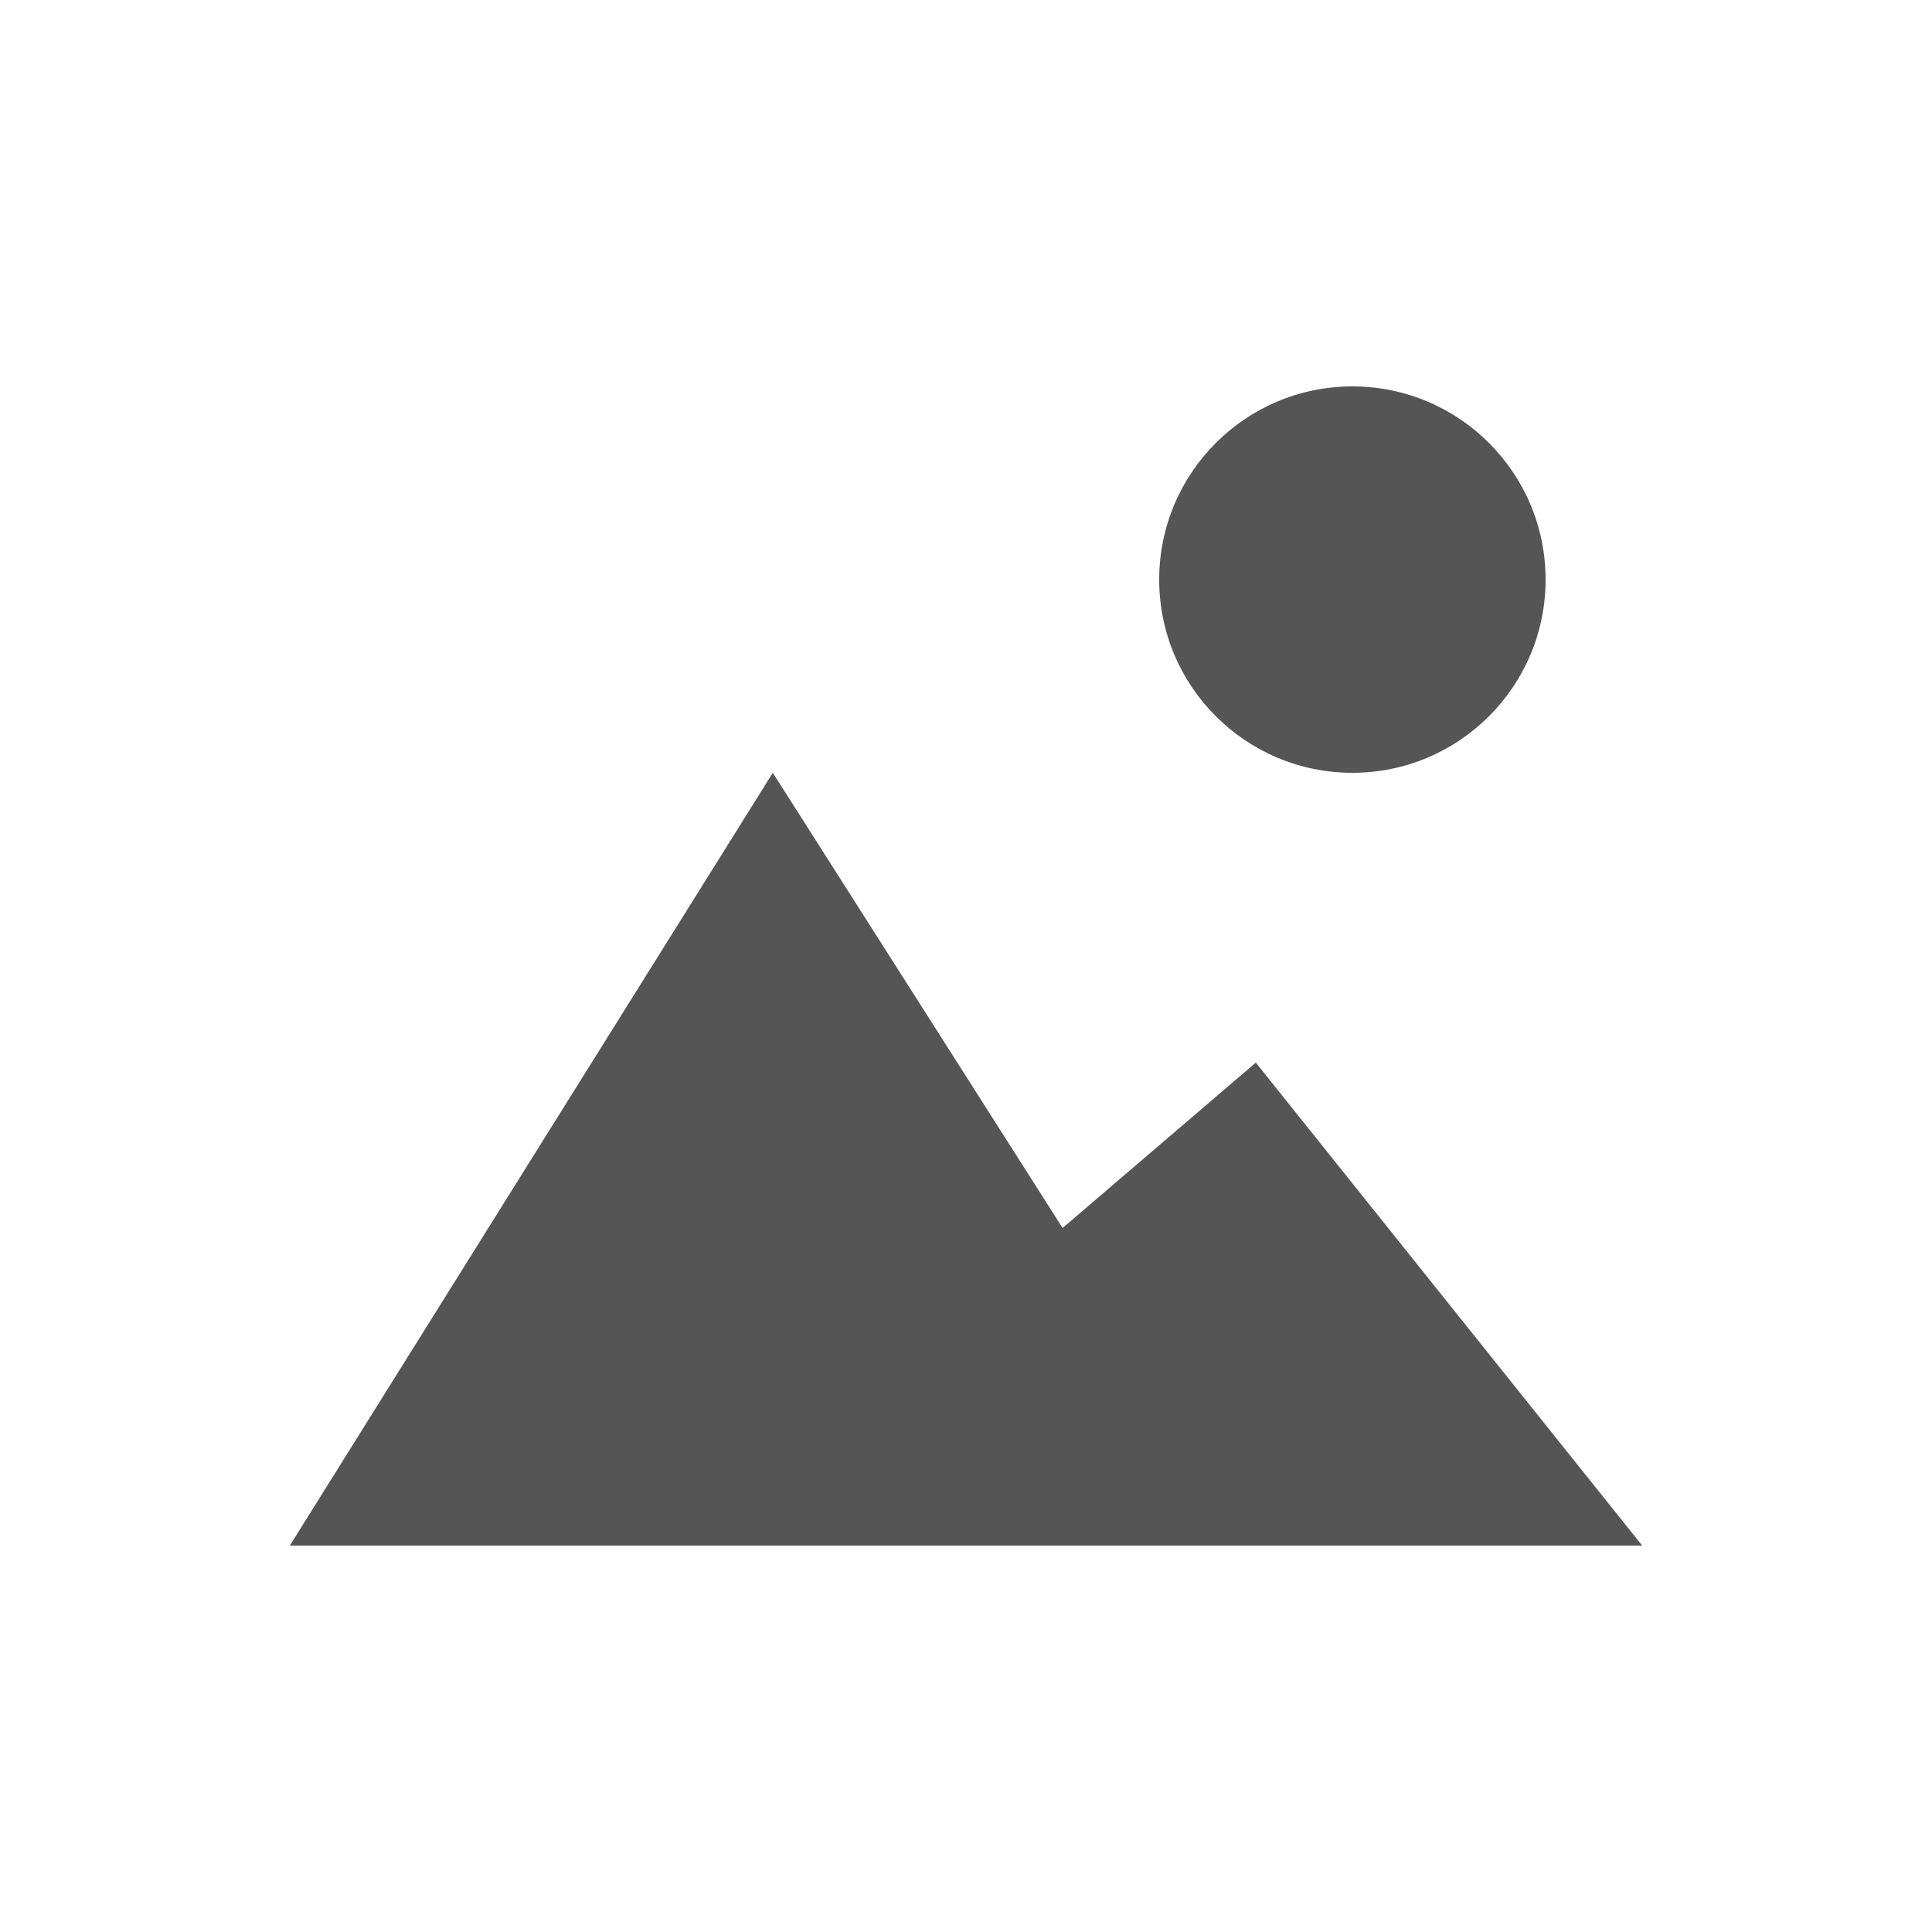
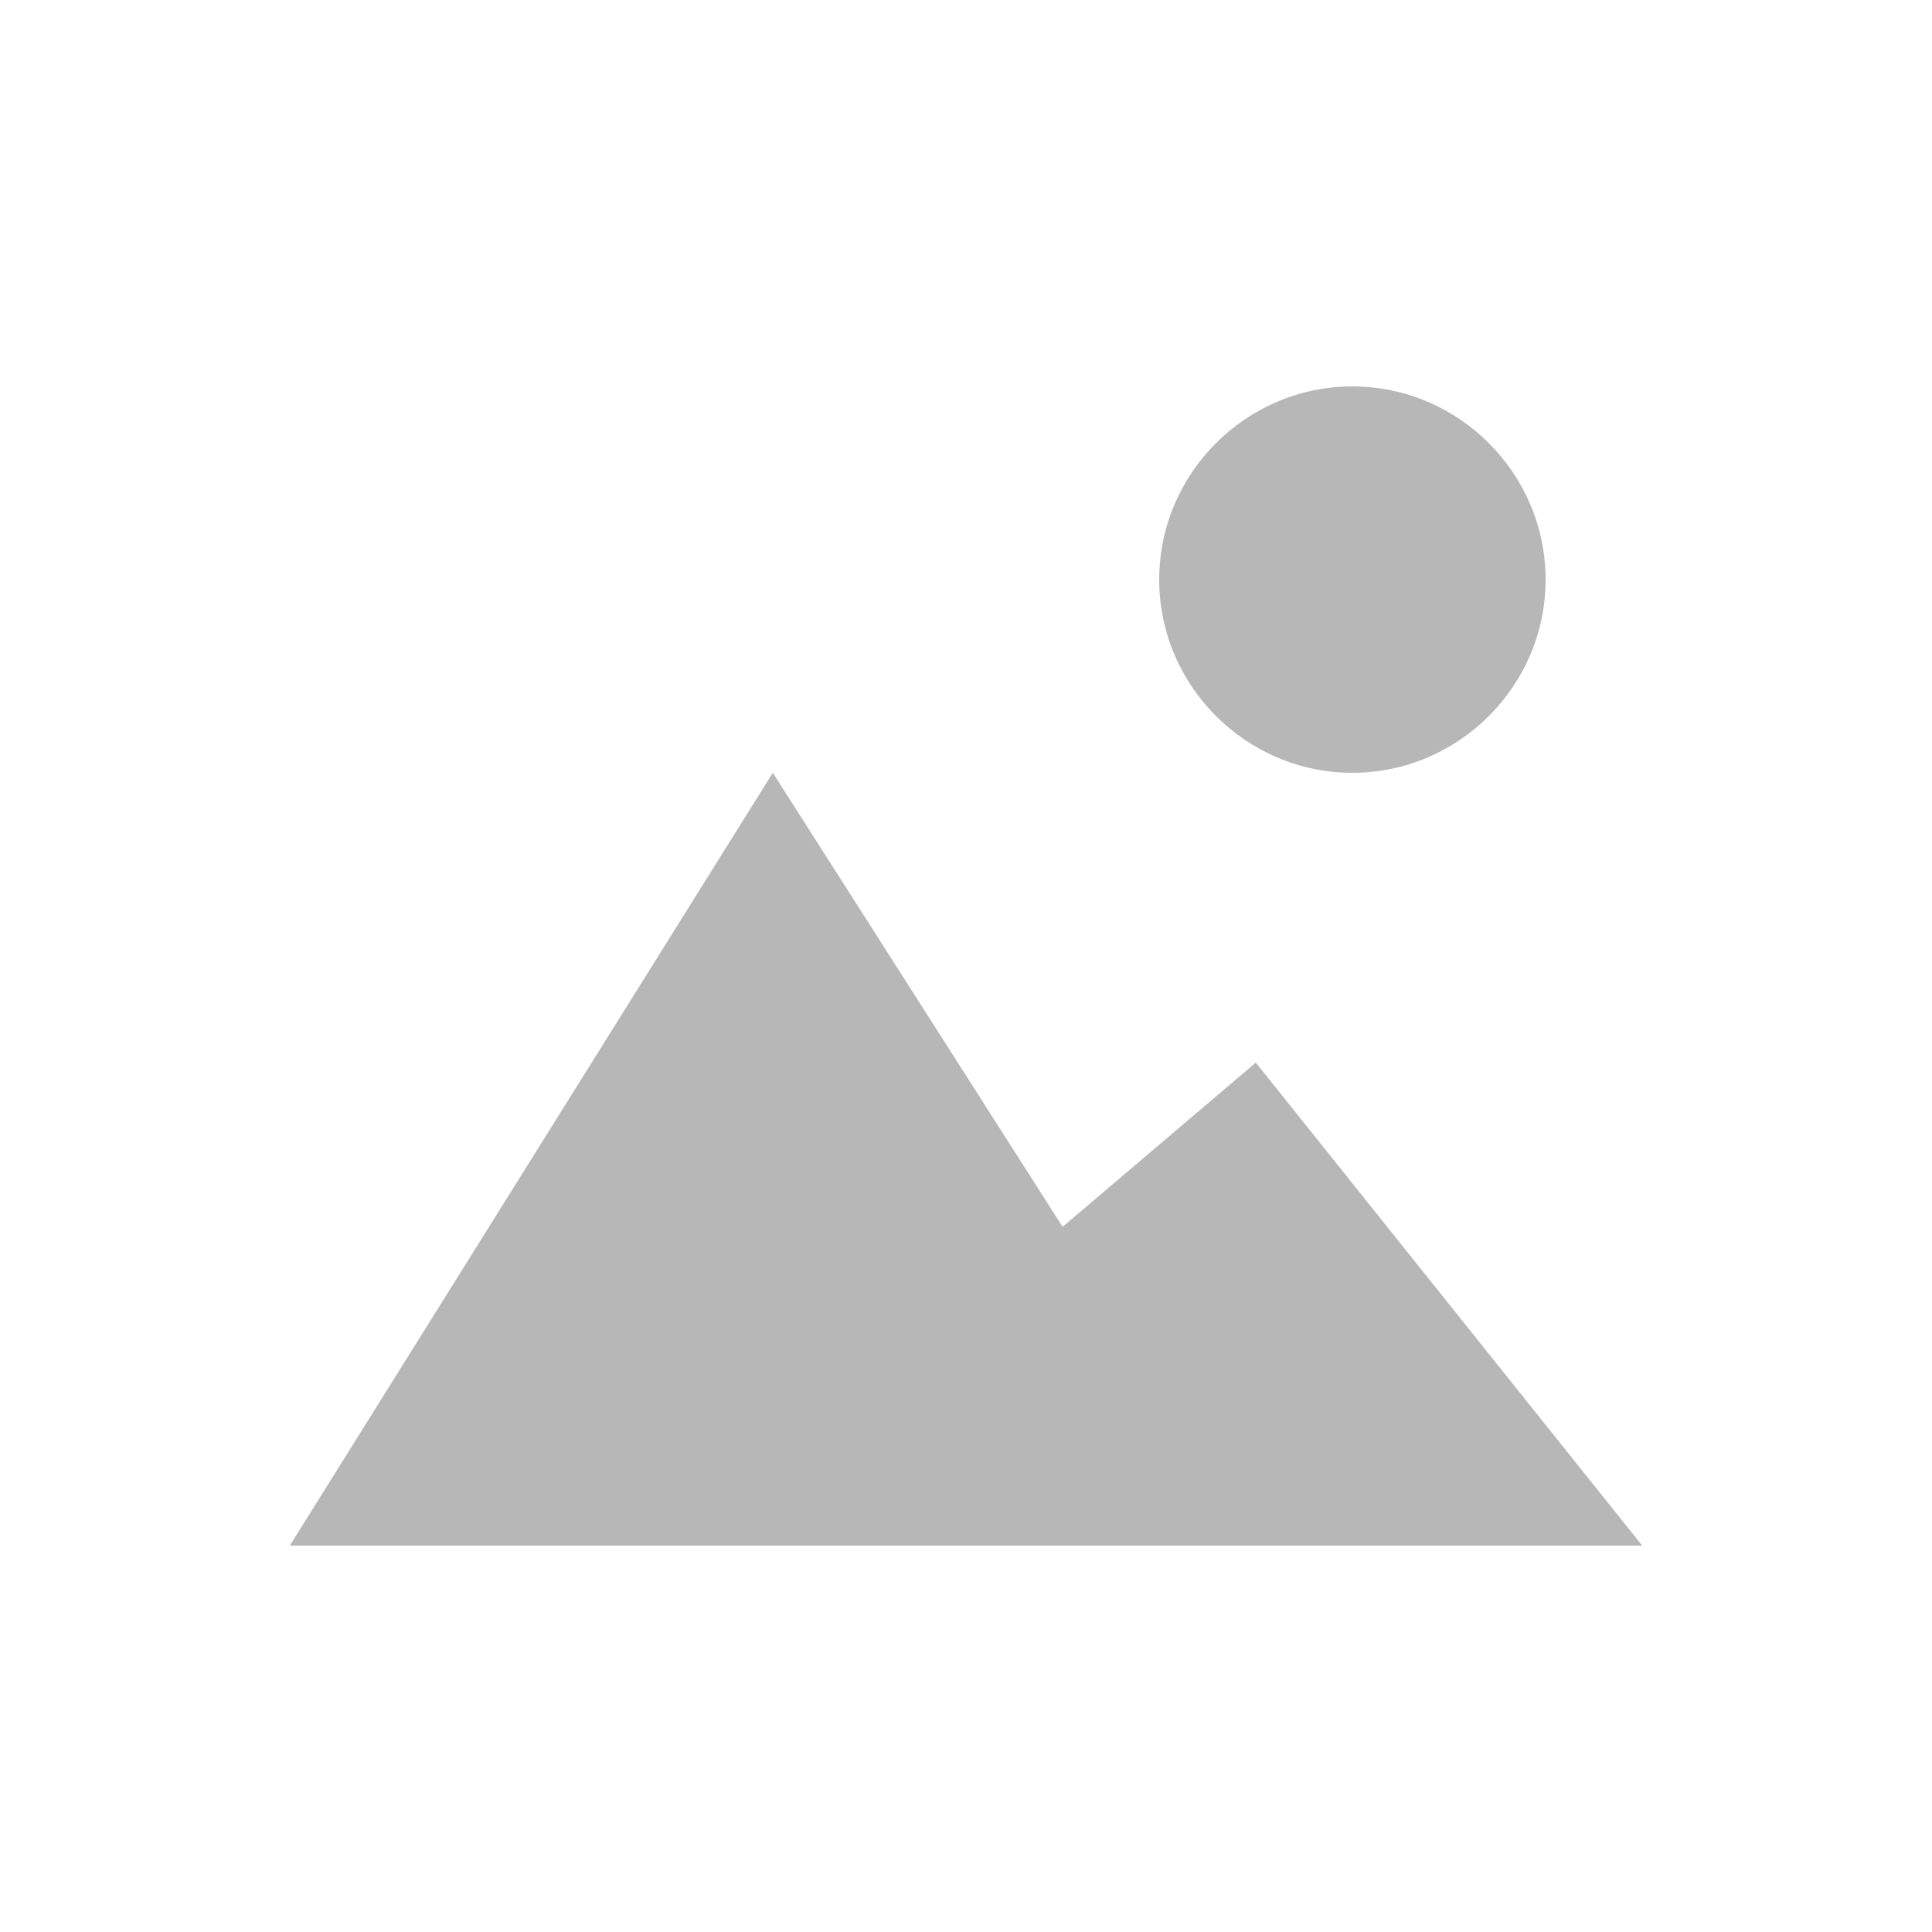
- <svg xmlns="http://www.w3.org/2000/svg" width="20" height="20" viewBox="0 0 20 20">
-   <path fill="#555" d="M8 8l3 4.712L13 11l4 5H3zm8-2a2 2 0 1 1-4 0 2 2 0 1 1 4 0z" />
+ <svg xmlns="http://www.w3.org/2000/svg" version="1.1" id="Calque_1" x="0px" y="0px" viewBox="0 0 20 20" style="enable-background:new 0 0 20 20;" xml:space="preserve">
+   <style type="text/css">
+ 	.st0{fill:#B7B7B7;}
+ </style>
+   <path class="st0" d="M8,8l3,4.7l2-1.7l4,5H3L8,8z M16,6c0,1.1-0.9,2-2,2s-2-0.9-2-2s0.9-2,2-2S16,4.9,16,6z" />
</svg>
